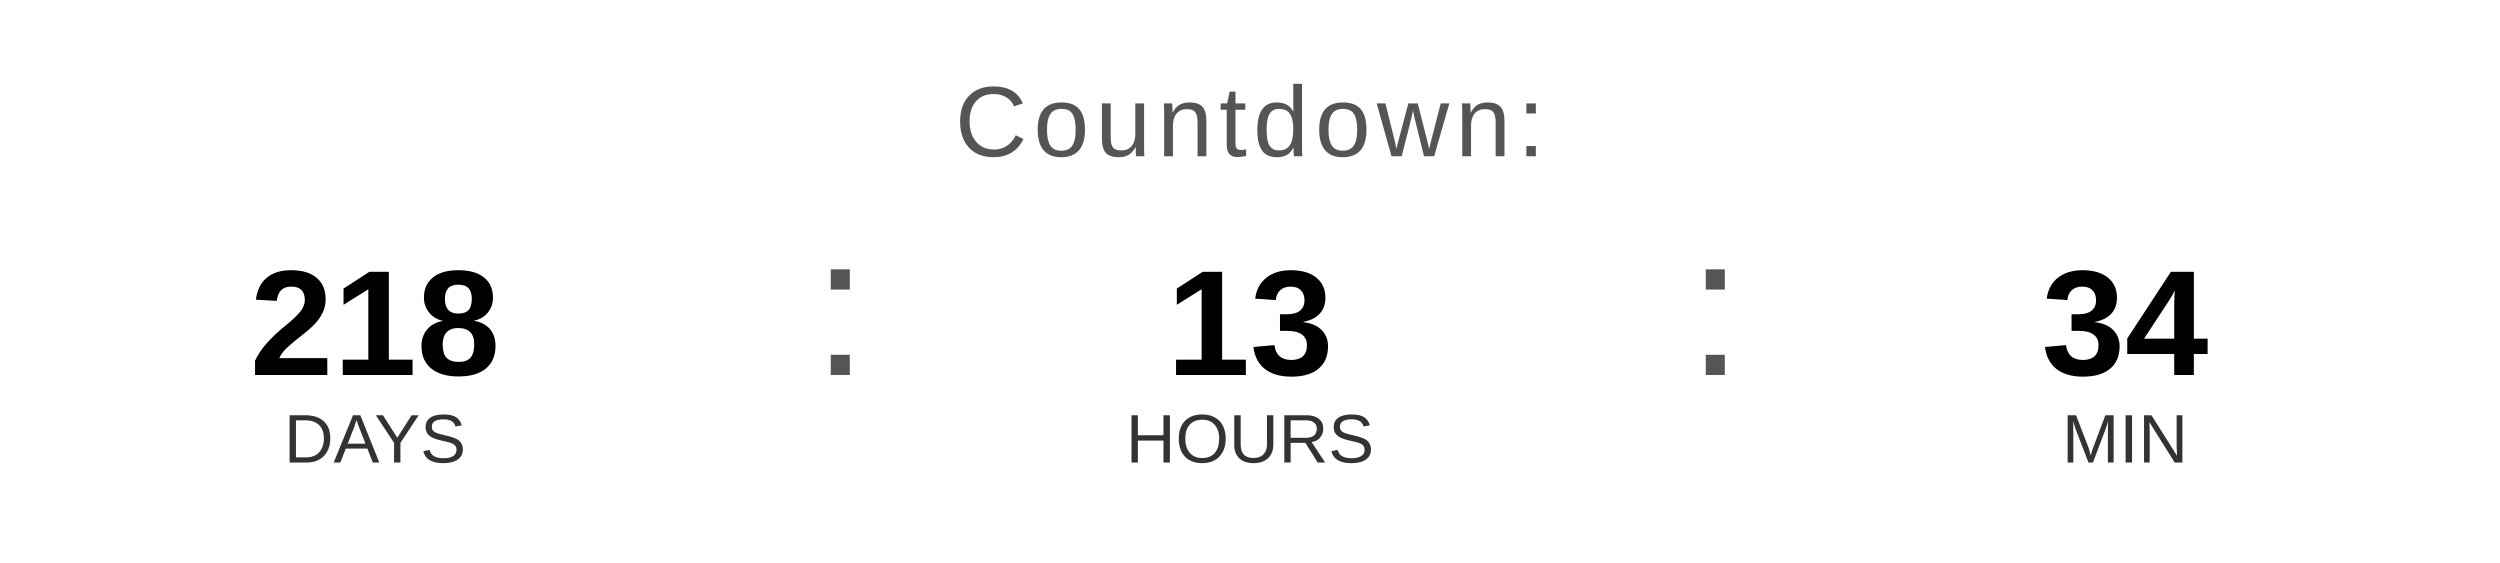
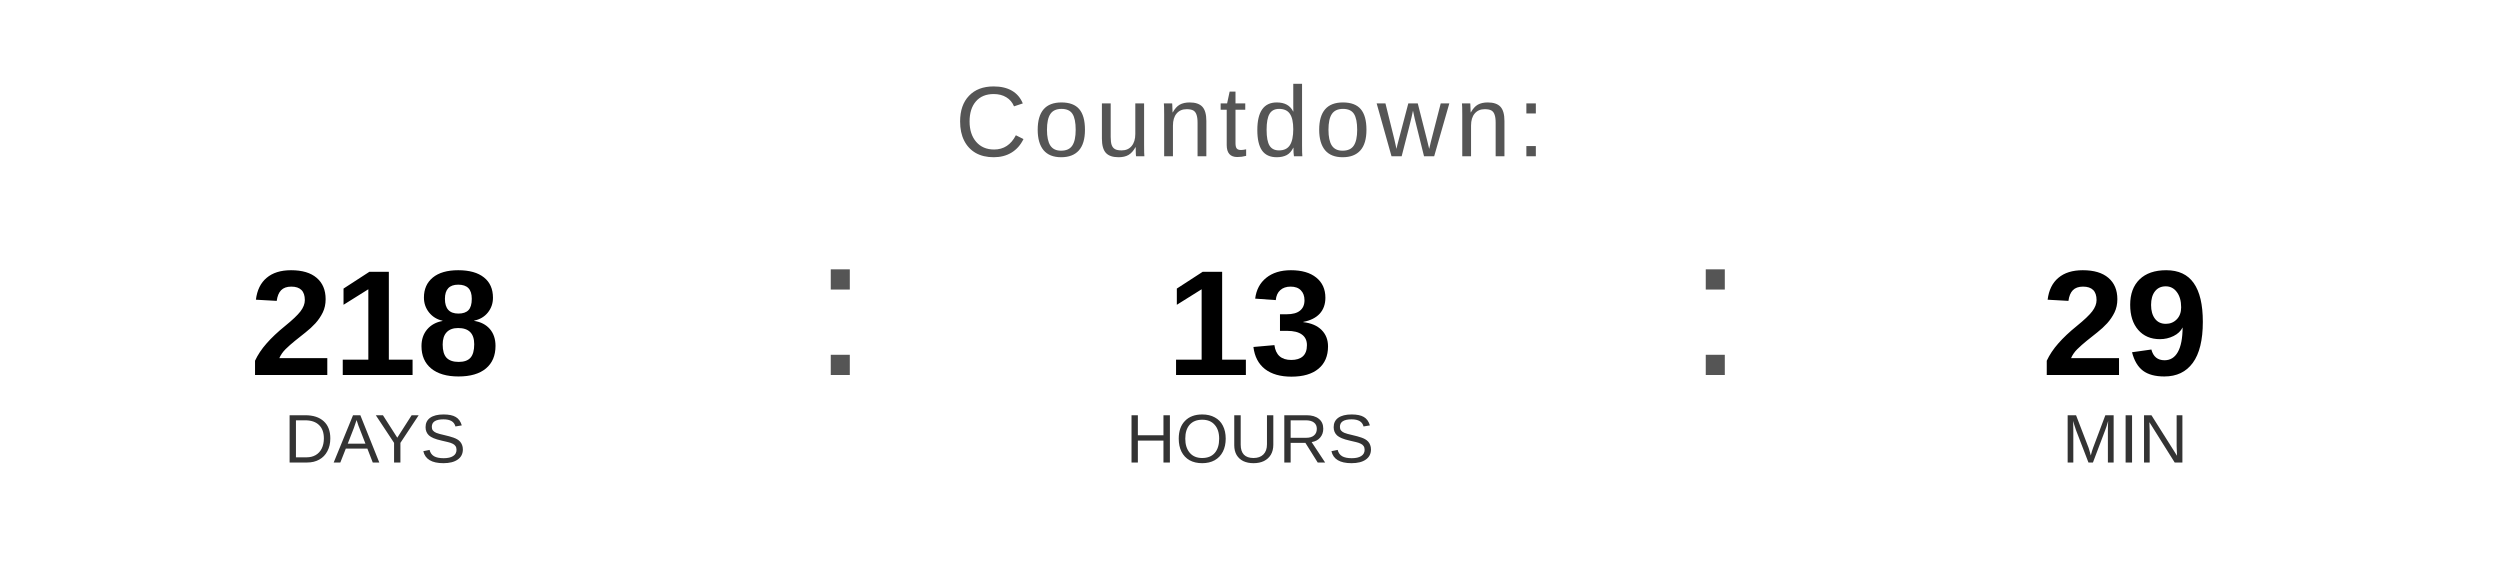
<svg xmlns="http://www.w3.org/2000/svg" width="400" height="90" viewBox="0 0 400 90">
  <text x="200" y="25" font-family="Arial, Helvetica, sans-serif" font-size="16" fill="#555555" text-anchor="middle" letter-spacing="1">
    Countdown:
  </text>
  <text x="60" y="60" font-family="Arial, Helvetica, sans-serif" font-size="24" font-weight="bold" fill="#000000" text-anchor="middle">218</text>
  <text x="60" y="74" font-family="Arial, Helvetica, sans-serif" font-size="11" fill="#333333" text-anchor="middle">DAYS</text>
  <text x="130" y="60" font-family="Arial, sans-serif" font-size="32" fill="#555555">:</text>
  <text x="200" y="60" font-family="Arial, Helvetica, sans-serif" font-size="24" font-weight="bold" fill="#000000" text-anchor="middle">13</text>
  <text x="200" y="74" font-family="Arial, Helvetica, sans-serif" font-size="11" fill="#333333" text-anchor="middle">HOURS</text>
  <text x="270" y="60" font-family="Arial, sans-serif" font-size="32" fill="#555555">:</text>
-   <text x="340" y="60" font-family="Arial, Helvetica, sans-serif" font-size="24" font-weight="bold" fill="#000000" text-anchor="middle">34</text>
+   <text x="340" y="60" font-family="Arial, Helvetica, sans-serif" font-size="24" font-weight="bold" fill="#000000" text-anchor="middle">29</text>
  <text x="340" y="74" font-family="Arial, Helvetica, sans-serif" font-size="11" fill="#333333" text-anchor="middle">MIN</text>
</svg>
